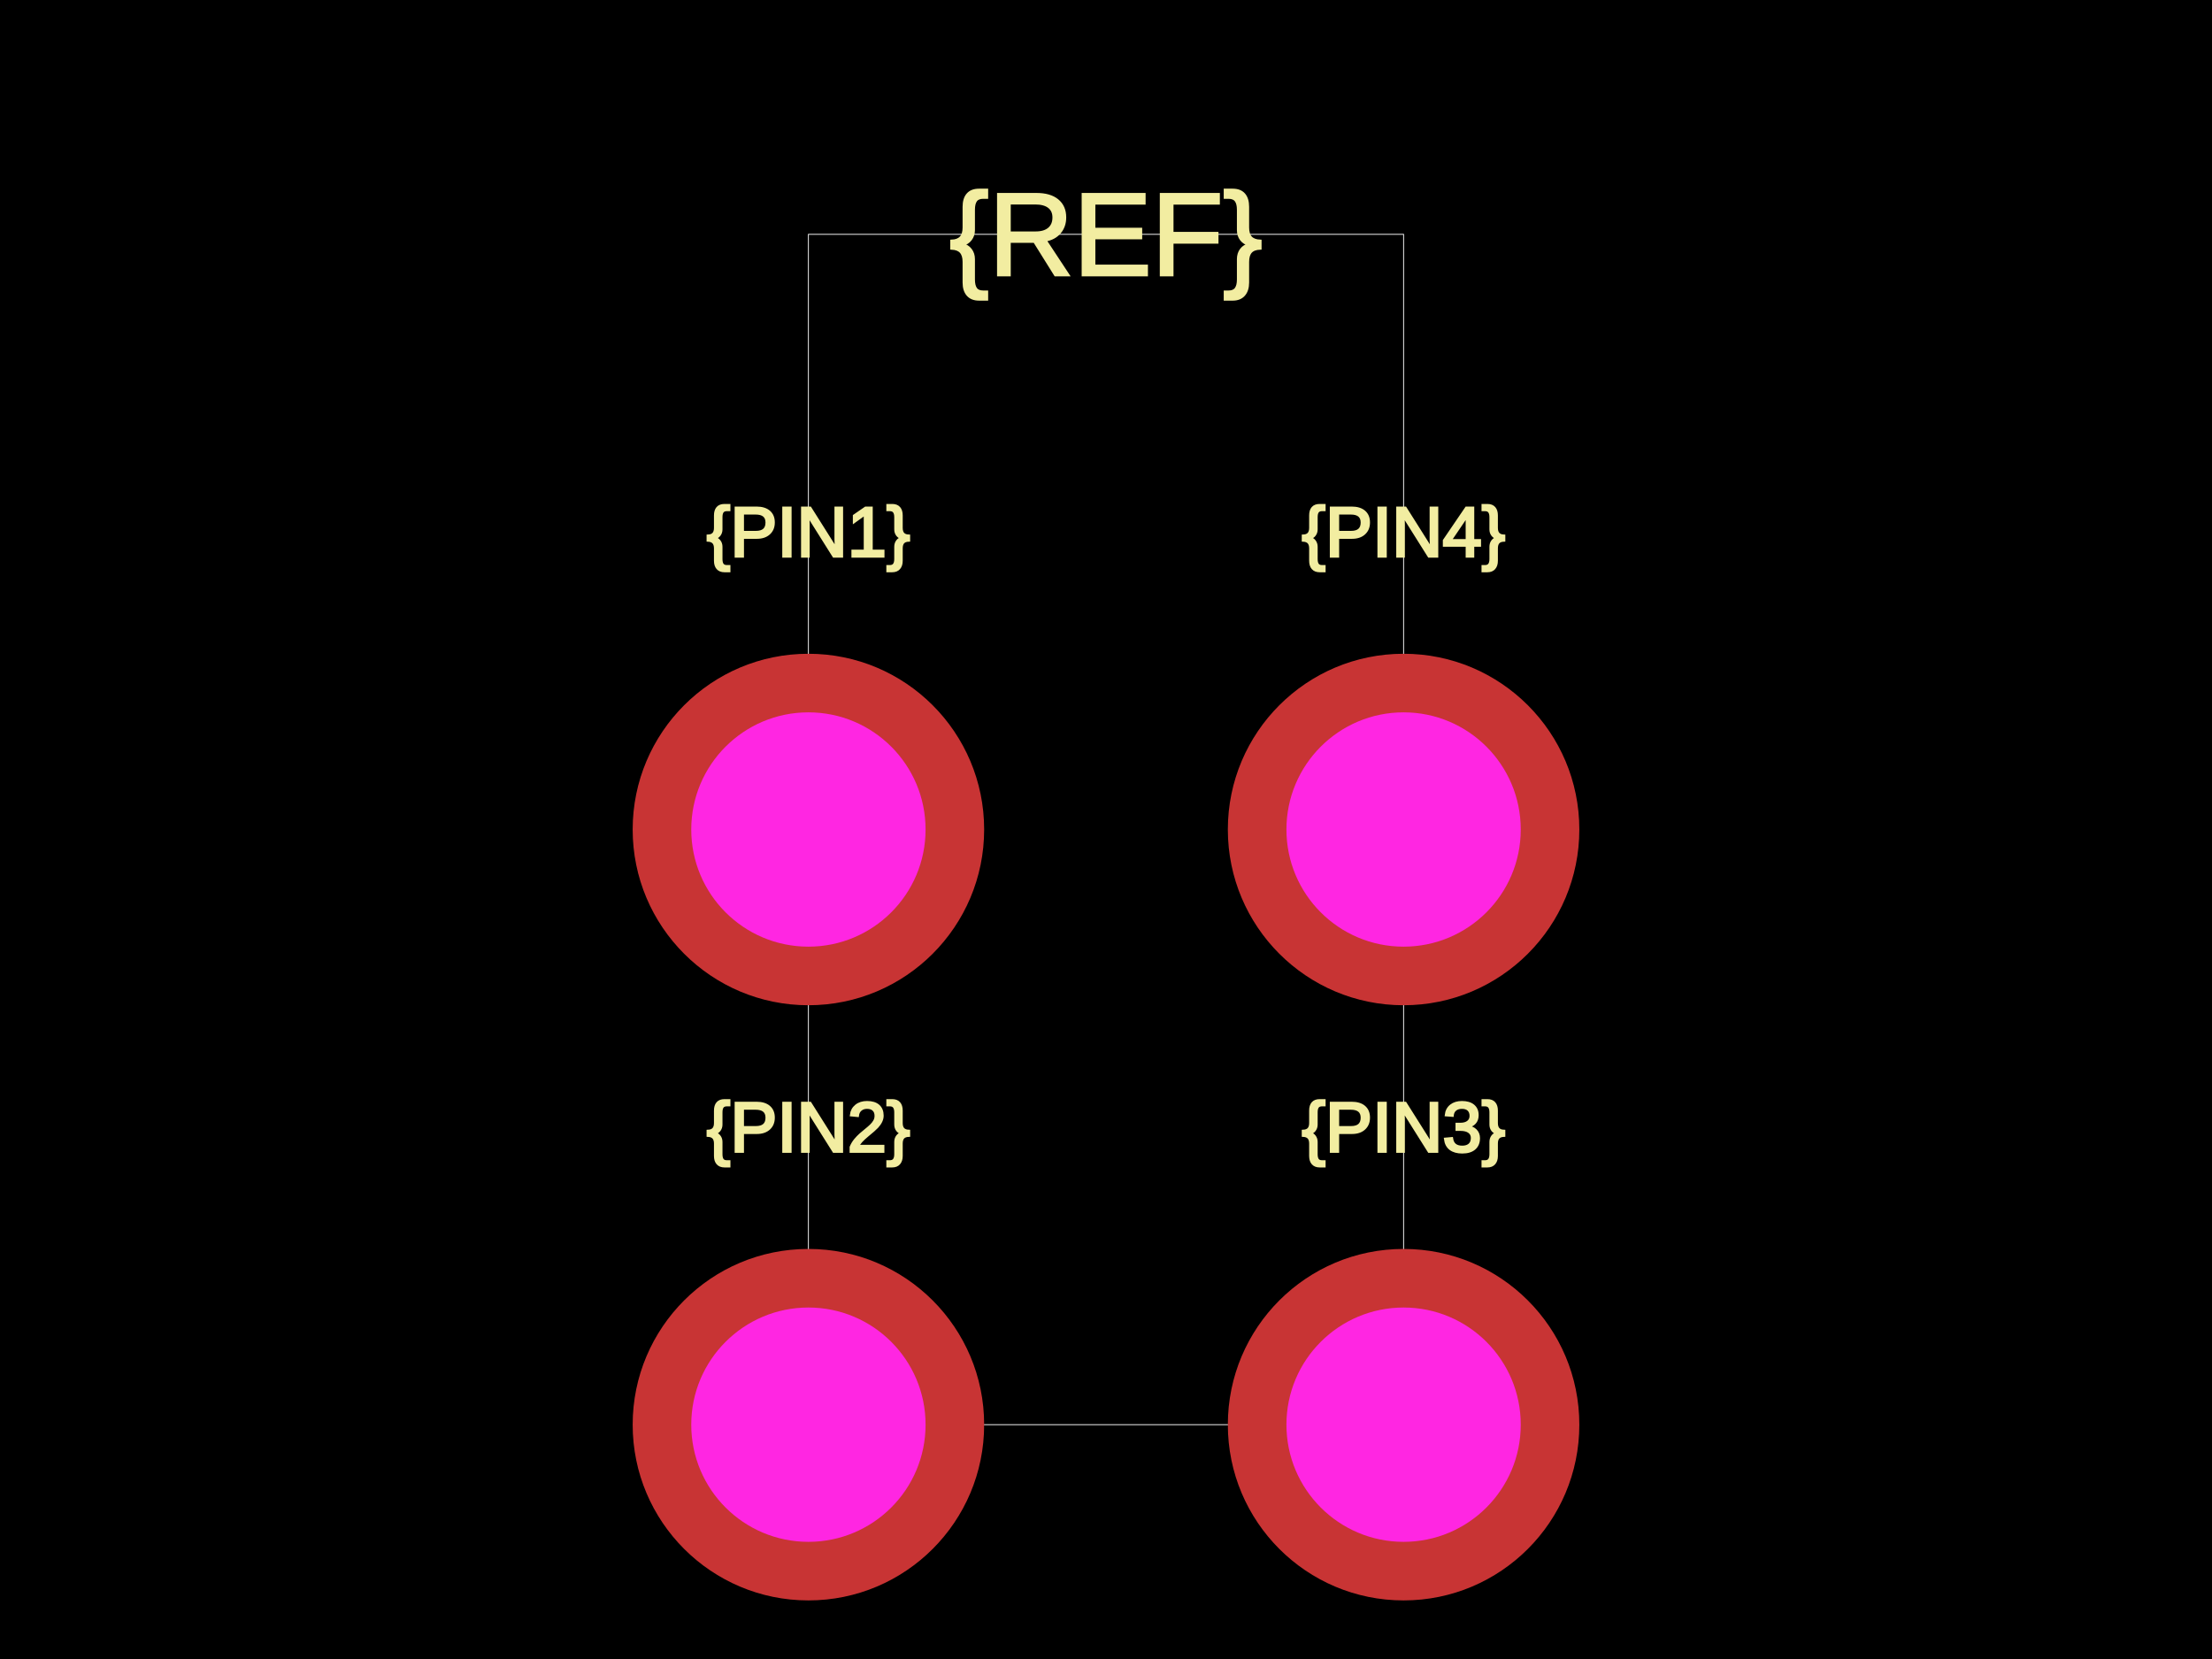
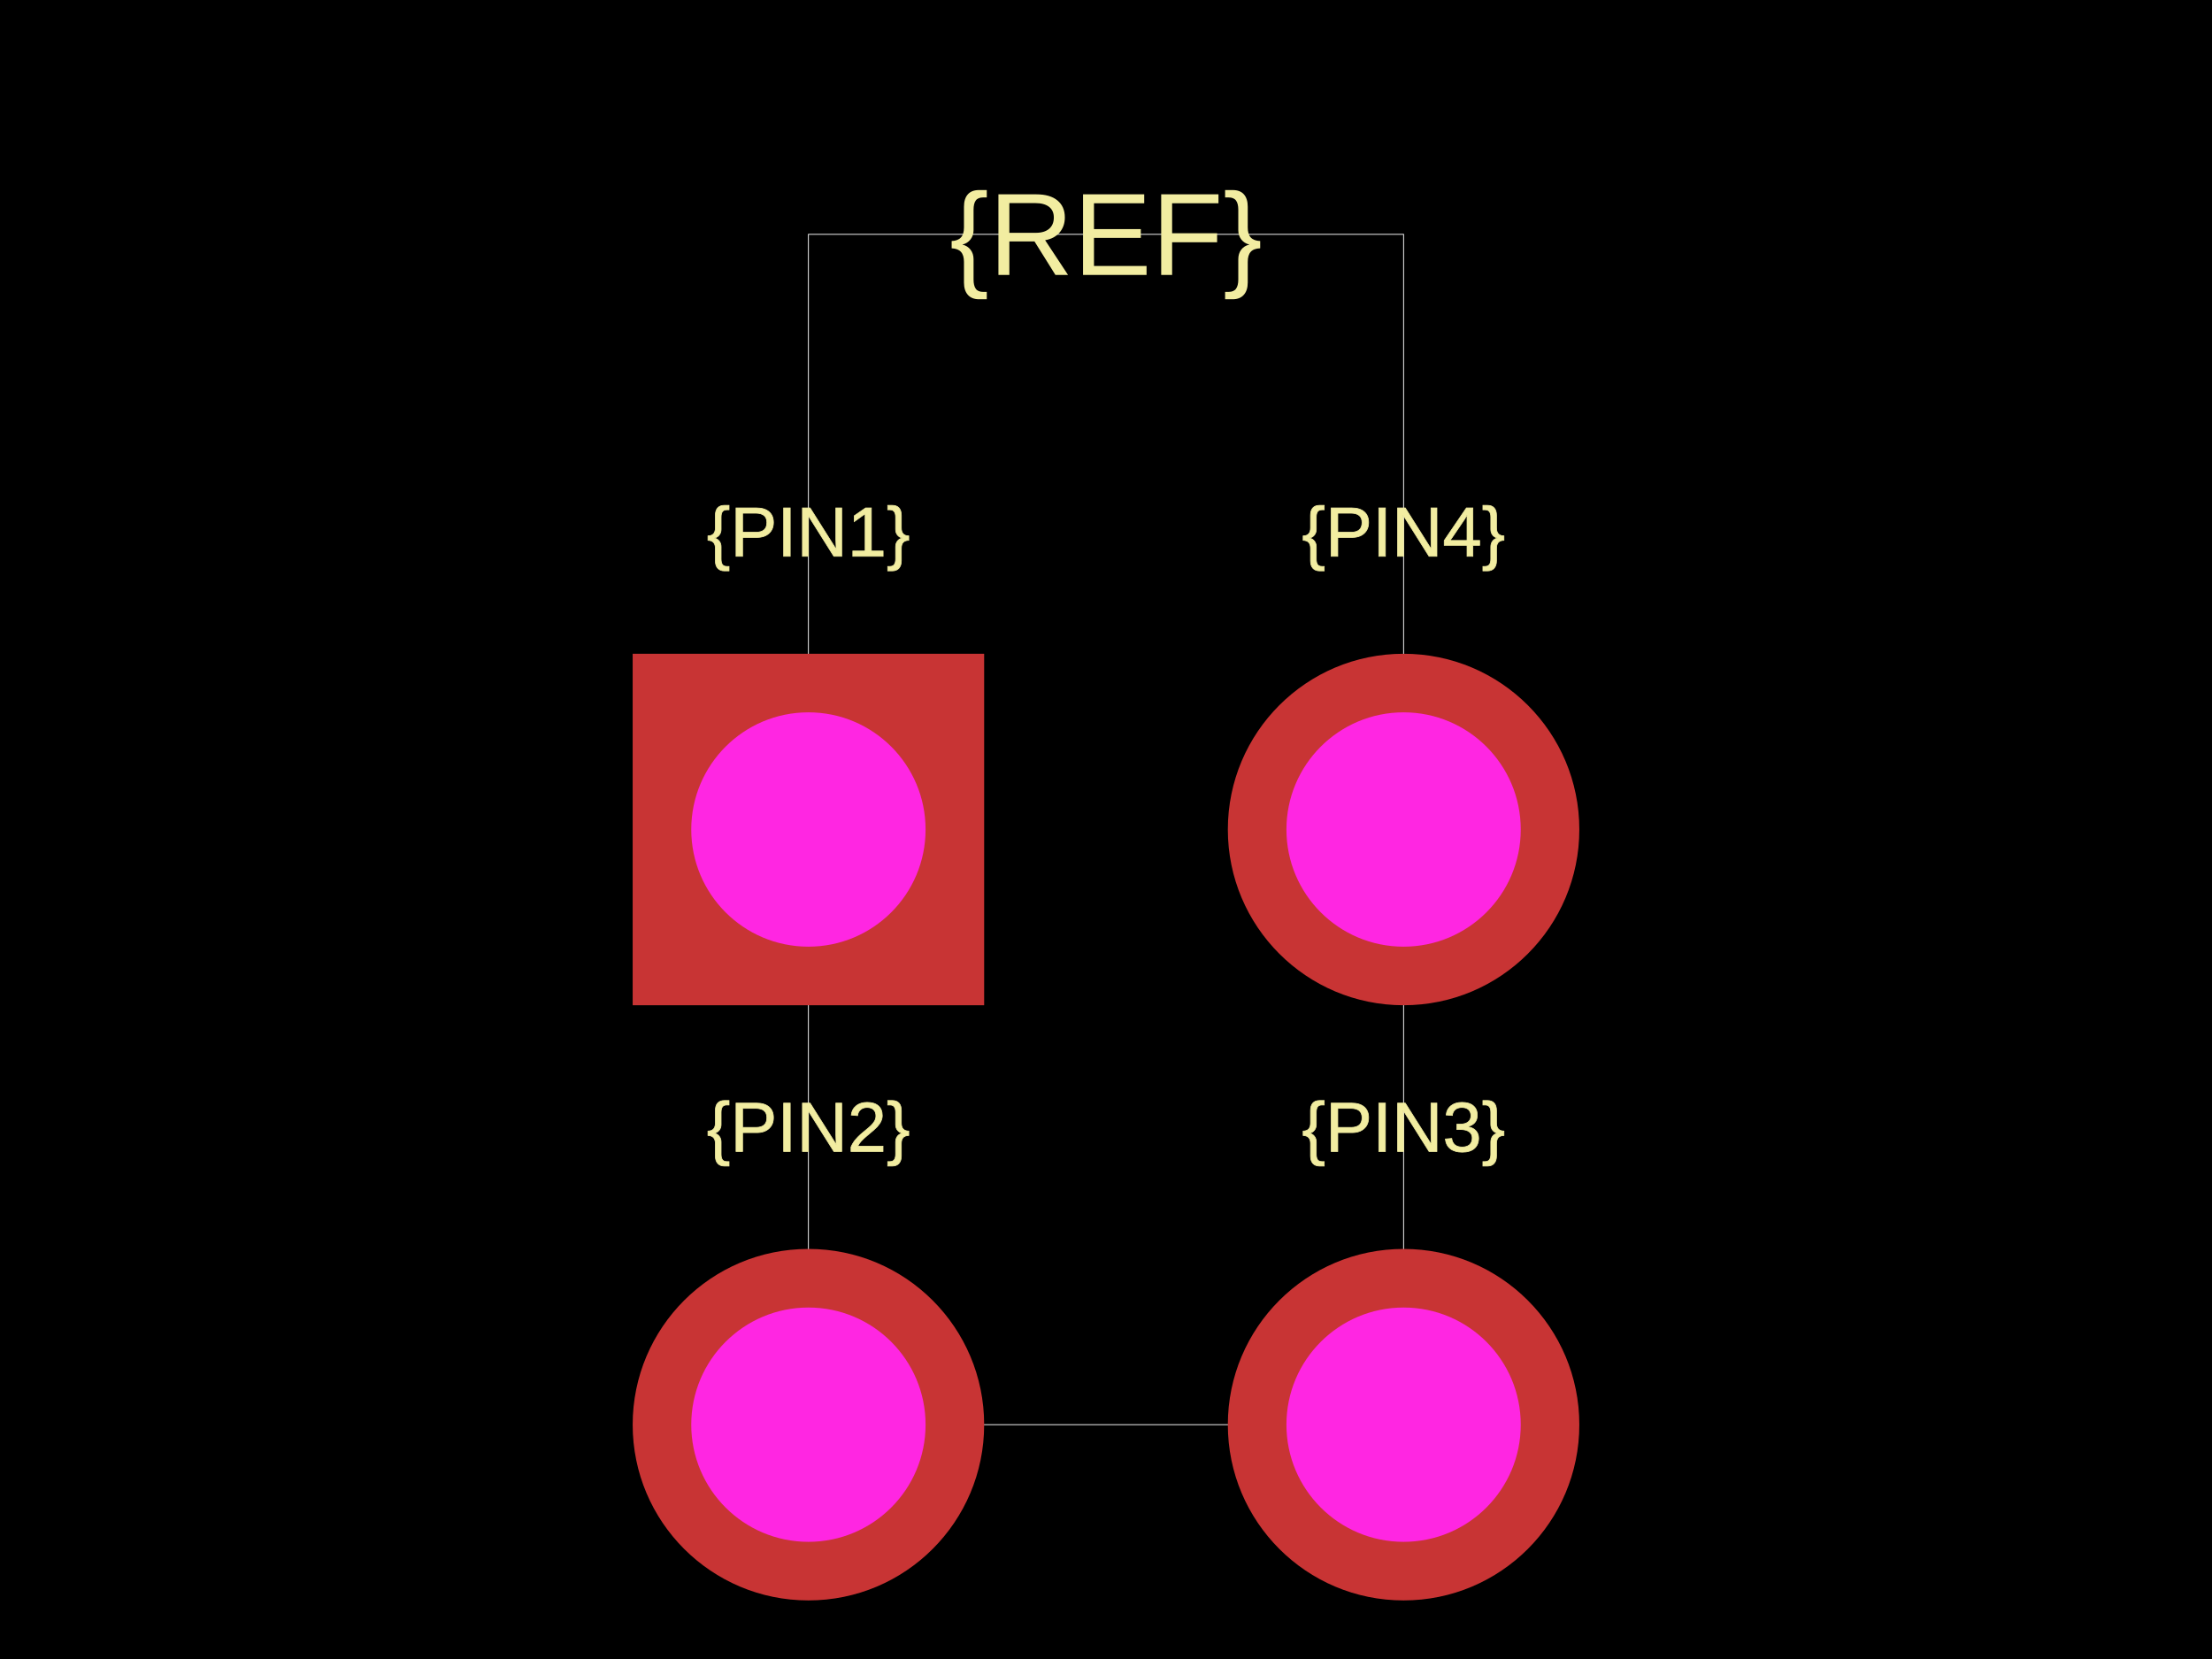
<svg xmlns="http://www.w3.org/2000/svg" width="800" height="600">
  <style />
  <rect class="boundary" x="0" y="0" fill="#000" width="800" height="600" />
  <rect class="pcb-boundary" fill="none" stroke="#fff" stroke-width="0.3" x="292.373" y="84.746" width="215.254" height="430.508" />
-   <text x="0" y="0" dx="0" dy="0" fill="#f2eda1" font-family="Arial, sans-serif" font-size="25.424" text-anchor="middle" dominant-baseline="central" transform="matrix(1,0,0,1,292.3729,192.3729)" class="pcb-silkscreen-text pcb-silkscreen-top" data-pcb-silkscreen-text-id="pcb_component_1" stroke="#f2eda1">{PIN1}</text>
-   <text x="0" y="0" dx="0" dy="0" fill="#f2eda1" font-family="Arial, sans-serif" font-size="25.424" text-anchor="middle" dominant-baseline="central" transform="matrix(1,0,0,1,292.3729,407.6271)" class="pcb-silkscreen-text pcb-silkscreen-top" data-pcb-silkscreen-text-id="pcb_component_1" stroke="#f2eda1">{PIN2}</text>
-   <text x="0" y="0" dx="0" dy="0" fill="#f2eda1" font-family="Arial, sans-serif" font-size="25.424" text-anchor="middle" dominant-baseline="central" transform="matrix(1,0,0,1,507.6271,407.6271)" class="pcb-silkscreen-text pcb-silkscreen-top" data-pcb-silkscreen-text-id="pcb_component_1" stroke="#f2eda1">{PIN3}</text>
-   <text x="0" y="0" dx="0" dy="0" fill="#f2eda1" font-family="Arial, sans-serif" font-size="25.424" text-anchor="middle" dominant-baseline="central" transform="matrix(1,0,0,1,507.6271,192.3729)" class="pcb-silkscreen-text pcb-silkscreen-top" data-pcb-silkscreen-text-id="pcb_component_1" stroke="#f2eda1">{PIN4}</text>
-   <text x="0" y="0" dx="0" dy="0" fill="#f2eda1" font-family="Arial, sans-serif" font-size="42.373" text-anchor="middle" dominant-baseline="central" transform="matrix(1,0,0,1,400,84.74576)" class="pcb-silkscreen-text pcb-silkscreen-top" data-pcb-silkscreen-text-id="pcb_component_1" stroke="#f2eda1">{REF}</text>
+   <text x="0" y="0" fill="#f2eda1" font-family="Arial, sans-serif" font-size="25.424" text-anchor="middle" dominant-baseline="central" transform="matrix(1,0,0,1,292.3729,192.3729)" class="pcb-silkscreen-text pcb-silkscreen-top" data-pcb-silkscreen-text-id="pcb_component_1" stroke="#f2eda1" stroke-width="0.254">{PIN1}</text>
+   <text x="0" y="0" fill="#f2eda1" font-family="Arial, sans-serif" font-size="25.424" text-anchor="middle" dominant-baseline="central" transform="matrix(1,0,0,1,292.3729,407.6271)" class="pcb-silkscreen-text pcb-silkscreen-top" data-pcb-silkscreen-text-id="pcb_component_1" stroke="#f2eda1" stroke-width="0.254">{PIN2}</text>
+   <text x="0" y="0" fill="#f2eda1" font-family="Arial, sans-serif" font-size="25.424" text-anchor="middle" dominant-baseline="central" transform="matrix(1,0,0,1,507.6271,407.6271)" class="pcb-silkscreen-text pcb-silkscreen-top" data-pcb-silkscreen-text-id="pcb_component_1" stroke="#f2eda1" stroke-width="0.254">{PIN3}</text>
+   <text x="0" y="0" fill="#f2eda1" font-family="Arial, sans-serif" font-size="25.424" text-anchor="middle" dominant-baseline="central" transform="matrix(1,0,0,1,507.6271,192.3729)" class="pcb-silkscreen-text pcb-silkscreen-top" data-pcb-silkscreen-text-id="pcb_component_1" stroke="#f2eda1" stroke-width="0.254">{PIN4}</text>
+   <text x="0" y="0" fill="#f2eda1" font-family="Arial, sans-serif" font-size="42.373" text-anchor="middle" dominant-baseline="central" transform="matrix(1,0,0,1,400,84.74576)" class="pcb-silkscreen-text pcb-silkscreen-top" data-pcb-silkscreen-text-id="pcb_component_1" stroke="#f2eda1" stroke-width="0">{REF}</text>
  <g>
-     <circle class="pcb-hole-outer" fill="rgb(200, 52, 52)" cx="292.373" cy="300" r="63.559" />
+     <rect class="pcb-hole-outer-pad" fill="rgb(200, 52, 52)" x="228.814" y="236.441" width="127.119" height="127.119" />
    <circle class="pcb-hole-inner" fill="rgb(255, 38, 226)" cx="292.373" cy="300" r="42.373" />
  </g>
  <g>
    <circle class="pcb-hole-outer" fill="rgb(200, 52, 52)" cx="292.373" cy="515.254" r="63.559" />
    <circle class="pcb-hole-inner" fill="rgb(255, 38, 226)" cx="292.373" cy="515.254" r="42.373" />
  </g>
  <g>
    <circle class="pcb-hole-outer" fill="rgb(200, 52, 52)" cx="507.627" cy="515.254" r="63.559" />
    <circle class="pcb-hole-inner" fill="rgb(255, 38, 226)" cx="507.627" cy="515.254" r="42.373" />
  </g>
  <g>
    <circle class="pcb-hole-outer" fill="rgb(200, 52, 52)" cx="507.627" cy="300" r="63.559" />
    <circle class="pcb-hole-inner" fill="rgb(255, 38, 226)" cx="507.627" cy="300" r="42.373" />
  </g>
</svg>
